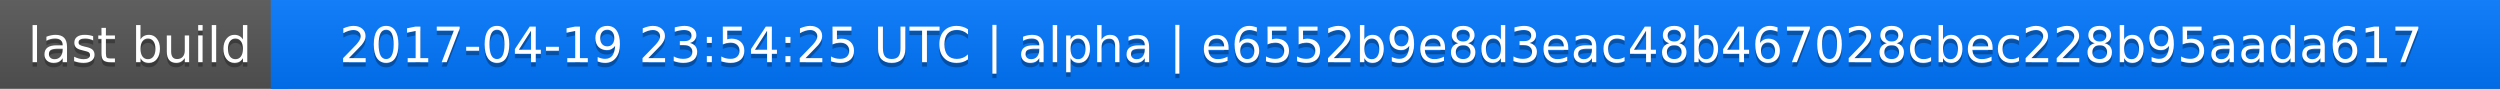
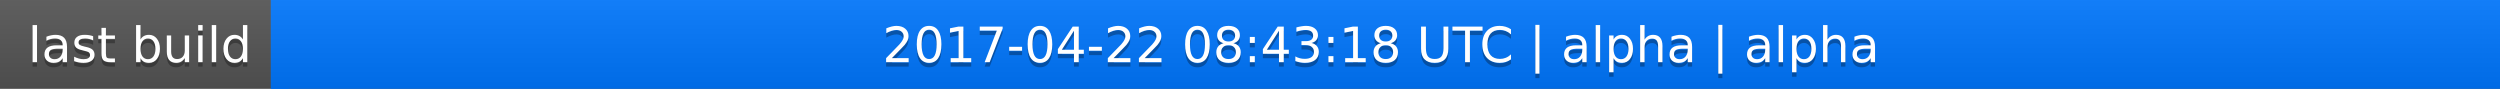
<svg xmlns="http://www.w3.org/2000/svg" width="563" height="20">
  <linearGradient id="a" x2="0" y2="100%">
    <stop offset="0" stop-color="#bbb" stop-opacity=".1" />
    <stop offset="1" stop-opacity=".1" />
  </linearGradient>
  <rect rx="0" width="563" height="20" fill="#555" />
  <rect rx="0" x="61" width="502" height="20" fill="#07f" />
  <path fill="#07f" d="M61 0h4v20h-4z" />
  <rect rx="0" width="563" height="20" fill="url(#a)" />
  <g fill="#fff" text-anchor="middle" font-family="DejaVu Sans,Verdana,Geneva,sans-serif" font-size="11">
    <text x="31.5" y="15" fill="#010101" fill-opacity=".3">last build</text>
    <text x="31.5" y="14">last build</text>
-     <text x="311" y="15" fill="#010101" fill-opacity=".3">2017-04-19 23:54:25 UTC | alpha | e6552b9e8d3eac48b467028cbec228b95aada617</text>
-     <text x="311" y="14">2017-04-19 23:54:25 UTC | alpha | e6552b9e8d3eac48b467028cbec228b95aada617</text>
+     <text x="311" y="15" fill="#010101" fill-opacity=".3">2017-04-22 08:43:18 UTC | alpha | alpha</text>
+     <text x="311" y="14">2017-04-22 08:43:18 UTC | alpha | alpha</text>
  </g>
</svg>
